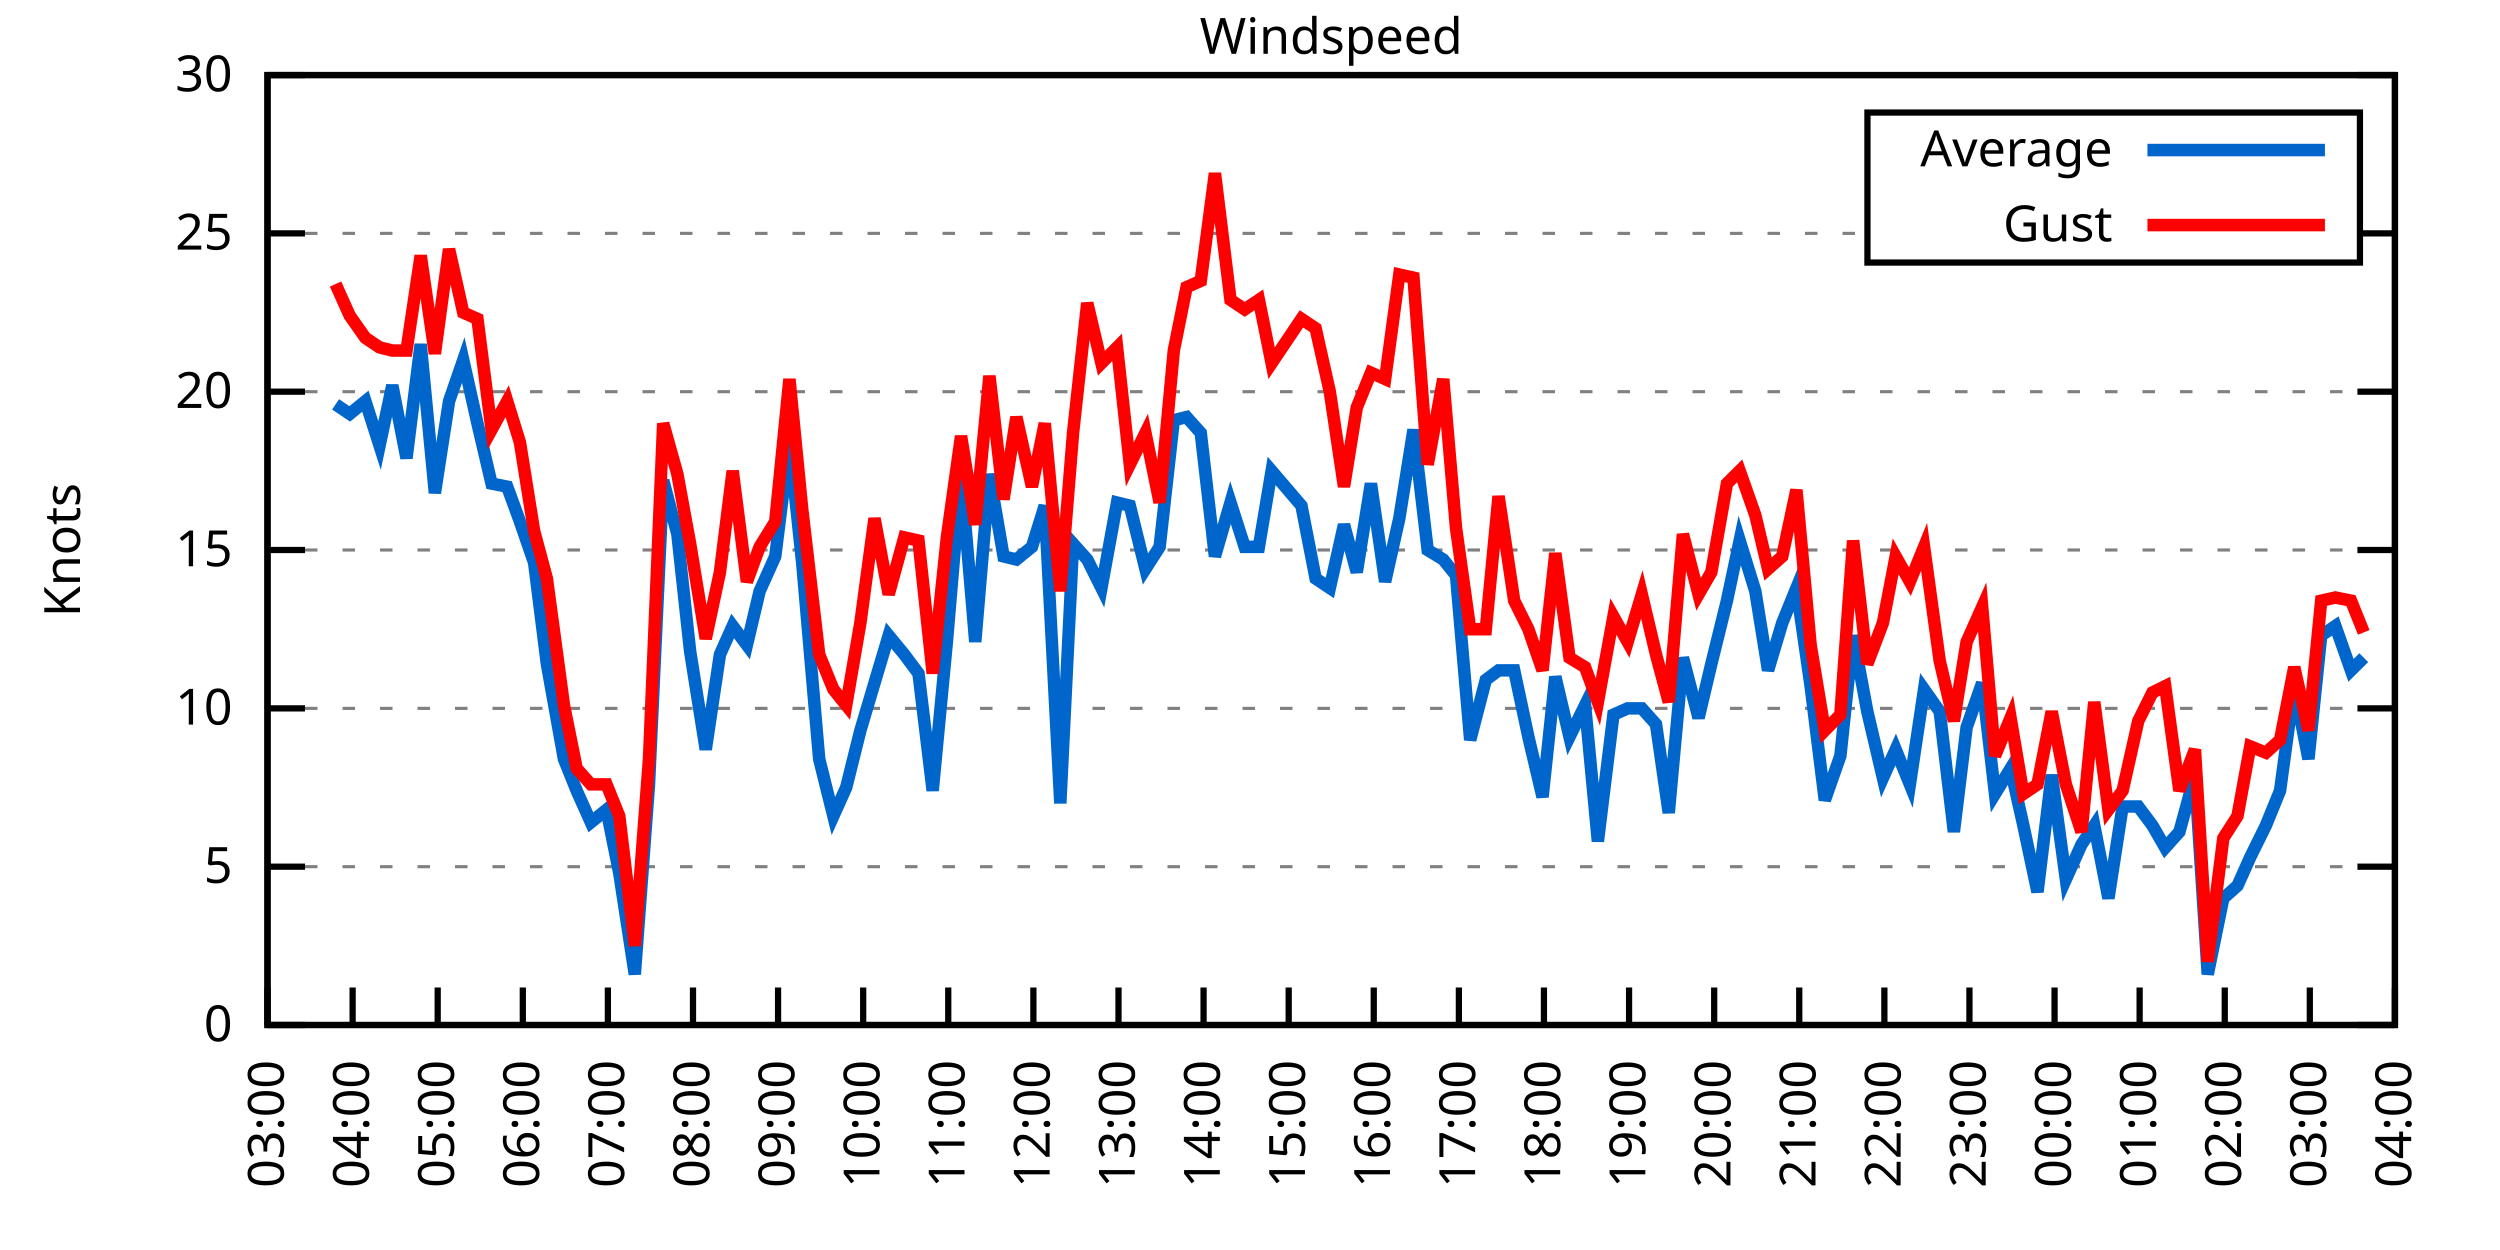
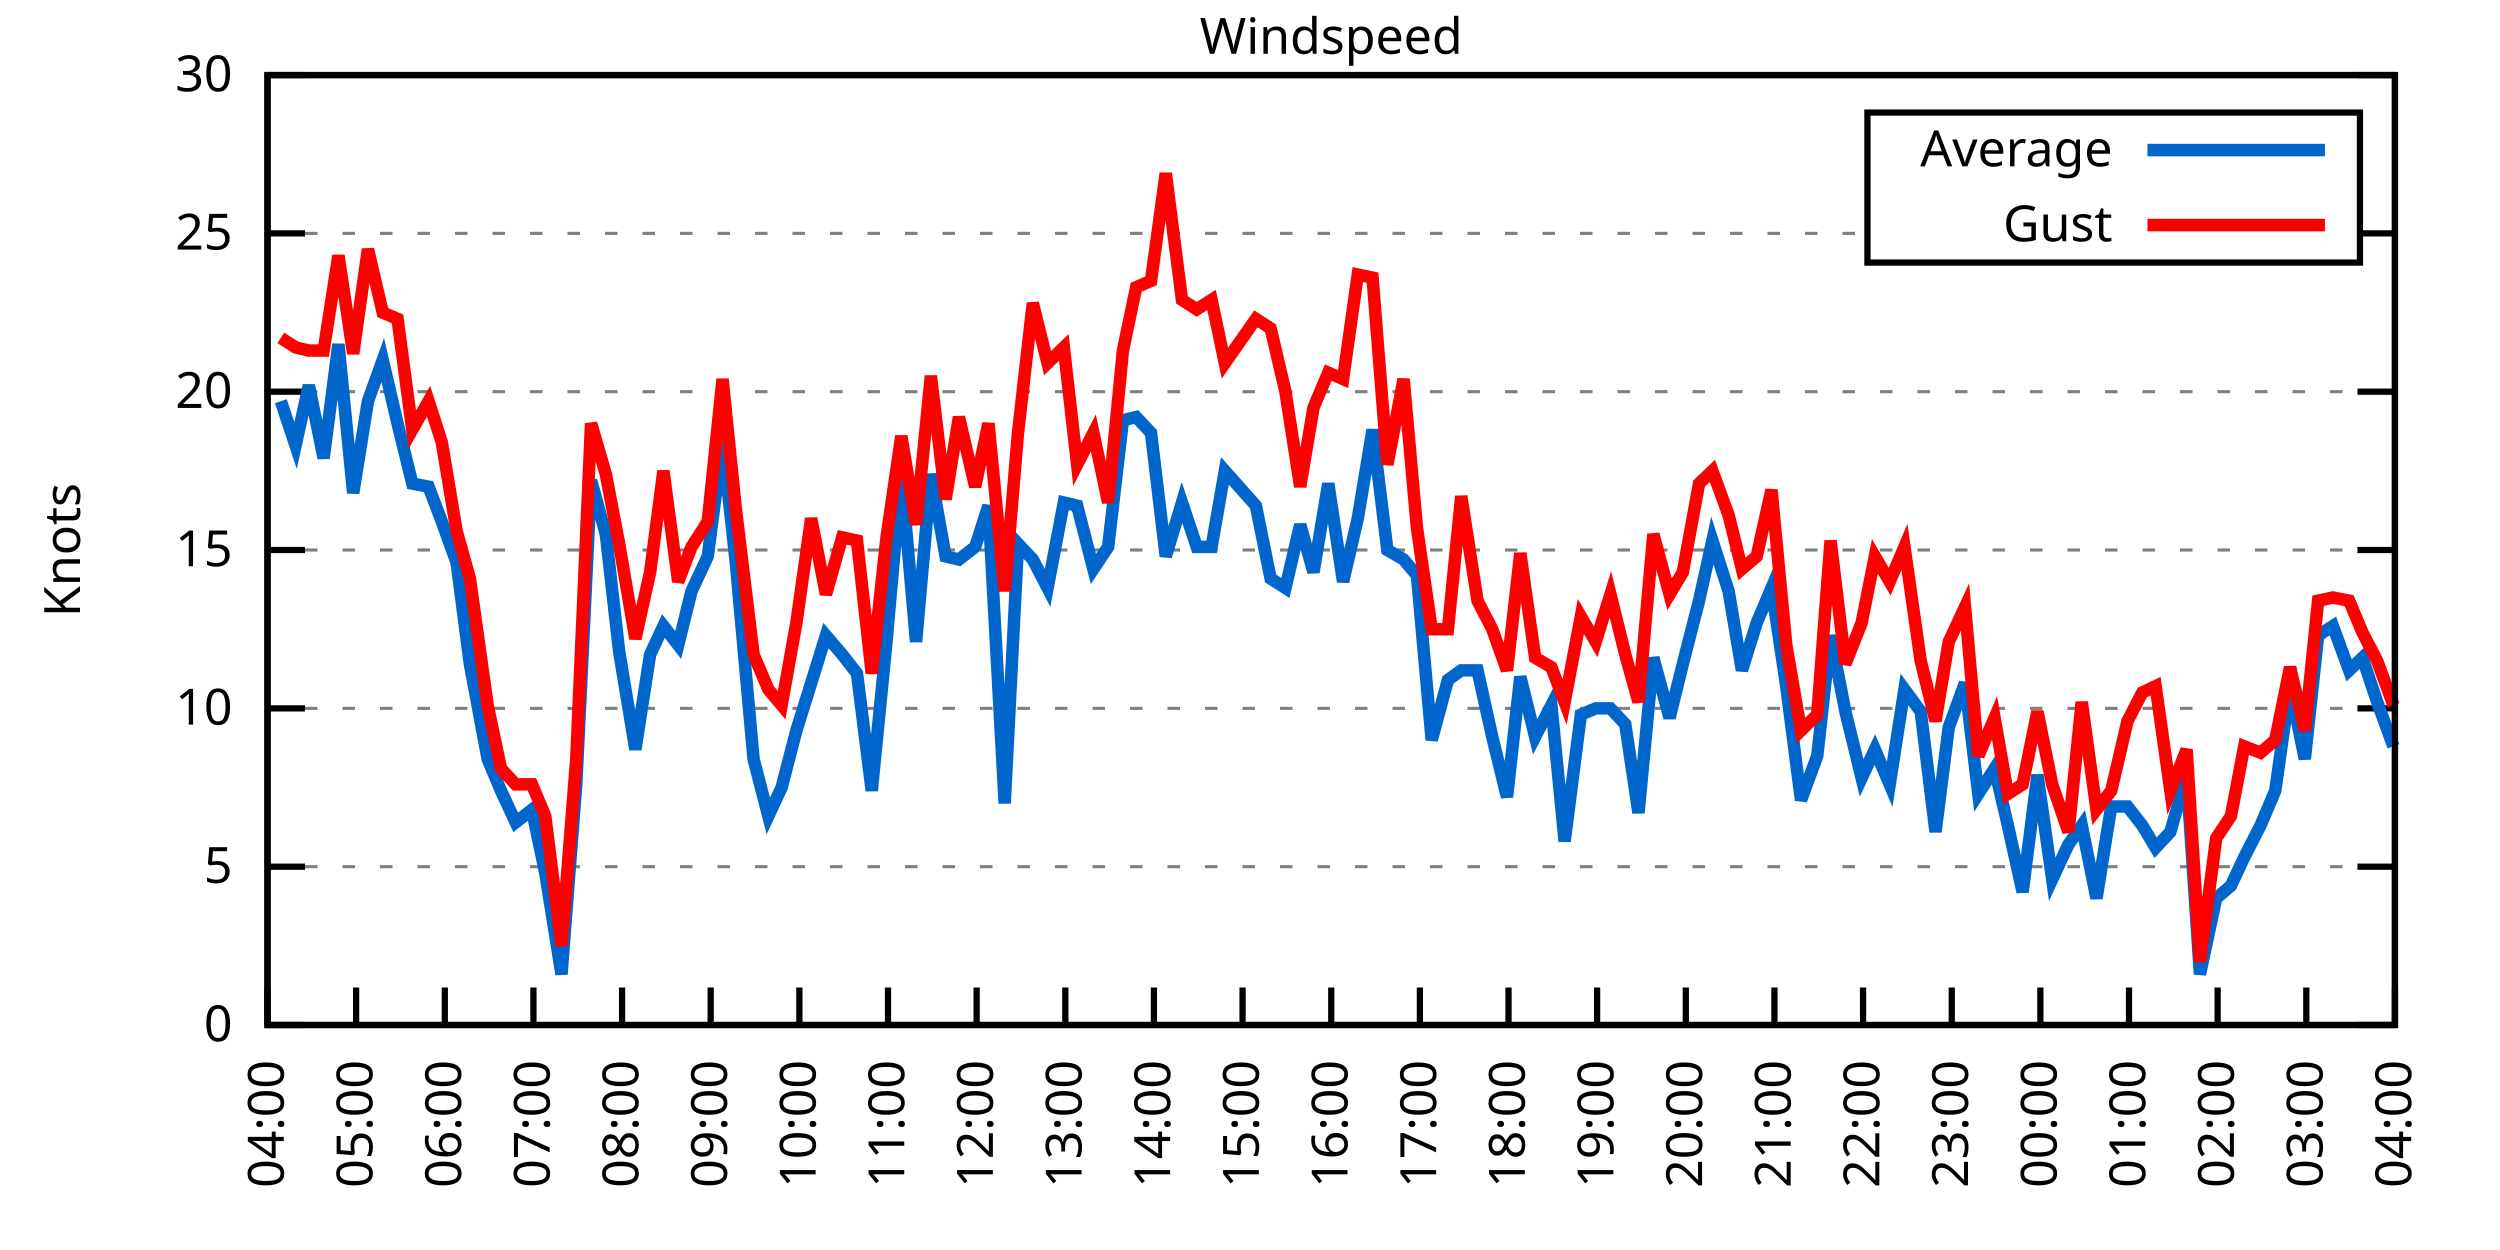
<svg xmlns="http://www.w3.org/2000/svg" xmlns:xlink="http://www.w3.org/1999/xlink" width="400" height="200" viewBox="0 0 400 200">
  <g id="gnuplot_canvas">
    <rect x="0" y="0" width="400" height="200" fill="none" />
    <defs>
      <circle id="gpDot" r="0.5" stroke-width="0.5" stroke="currentColor" />
      <path id="gpPt0" stroke-width="0.333" stroke="currentColor" d="M-1,0 h2 M0,-1 v2" />
      <path id="gpPt1" stroke-width="0.333" stroke="currentColor" d="M-1,-1 L1,1 M1,-1 L-1,1" />
      <path id="gpPt2" stroke-width="0.333" stroke="currentColor" d="M-1,0 L1,0 M0,-1 L0,1 M-1,-1 L1,1 M-1,1 L1,-1" />
      <rect id="gpPt3" stroke-width="0.333" stroke="currentColor" x="-1" y="-1" width="2" height="2" />
      <rect id="gpPt4" stroke-width="0.333" stroke="currentColor" fill="currentColor" x="-1" y="-1" width="2" height="2" />
      <circle id="gpPt5" stroke-width="0.333" stroke="currentColor" cx="0" cy="0" r="1" />
      <use xlink:href="#gpPt5" id="gpPt6" fill="currentColor" stroke="none" />
      <path id="gpPt7" stroke-width="0.333" stroke="currentColor" d="M0,-1.33 L-1.33,0.67 L1.33,0.67 z" />
      <use xlink:href="#gpPt7" id="gpPt8" fill="currentColor" stroke="none" />
      <use xlink:href="#gpPt7" id="gpPt9" stroke="currentColor" transform="rotate(180)" />
      <use xlink:href="#gpPt9" id="gpPt10" fill="currentColor" stroke="none" />
      <use xlink:href="#gpPt3" id="gpPt11" stroke="currentColor" transform="rotate(45)" />
      <use xlink:href="#gpPt11" id="gpPt12" fill="currentColor" stroke="none" />
      <path id="gpPt13" stroke-width="0.333" stroke="currentColor" d="M0,1.330 L1.265,0.411 L0.782,-1.067 L-0.782,-1.076 L-1.265,0.411 z" />
      <use xlink:href="#gpPt13" id="gpPt14" fill="currentColor" stroke="none" />
      <filter id="textbox" filterUnits="objectBoundingBox" x="0" y="0" height="1" width="1">
        <feFlood flood-color="white" flood-opacity="1" result="bgnd" />
        <feComposite in="SourceGraphic" in2="bgnd" operator="atop" />
      </filter>
      <filter id="greybox" filterUnits="objectBoundingBox" x="0" y="0" height="1" width="1">
        <feFlood flood-color="lightgrey" flood-opacity="1" result="grey" />
        <feComposite in="SourceGraphic" in2="grey" operator="atop" />
      </filter>
    </defs>
    <g fill="none" color="white" stroke="currentColor" stroke-width="1.00" stroke-linecap="butt" stroke-linejoin="miter">
</g>
    <g fill="none" color="black" stroke="currentColor" stroke-width="1.00" stroke-linecap="butt" stroke-linejoin="miter">
      <g stroke="none" shape-rendering="crispEdges">
        <polygon fill="rgb(255, 255, 255)" points="42.80,164.00 383.18,164.00 383.18,12.02 42.80,12.02 " />
      </g>
    </g>
    <g fill="none" color="black" stroke="currentColor" stroke-width="1.00" stroke-linecap="butt" stroke-linejoin="miter">
</g>
    <g fill="none" color="black" stroke="black" stroke-width="0.50" stroke-linecap="butt" stroke-linejoin="miter">
</g>
    <g fill="none" color="gray" stroke="currentColor" stroke-width="0.50" stroke-linecap="butt" stroke-linejoin="miter">
      <path stroke="gray" stroke-dasharray="2,4" class="gridline" d="M42.80,164.00 L383.19,164.00  " />
    </g>
    <g fill="none" color="gray" stroke="gray" stroke-width="1.00" stroke-linecap="butt" stroke-linejoin="miter">
</g>
    <g fill="none" color="black" stroke="currentColor" stroke-width="1.00" stroke-linecap="butt" stroke-linejoin="miter">
      <path stroke="black" d="M42.80,164.00 L48.80,164.00 M383.19,164.00 L377.19,164.00  " />
      <g transform="translate(37.20,166.60)" stroke="none" fill="black" font-family="Sans" font-size="8.00" text-anchor="end">
        <text>
          <tspan font-family="Sans"> 0</tspan>
        </text>
      </g>
    </g>
    <g fill="none" color="black" stroke="currentColor" stroke-width="1.00" stroke-linecap="butt" stroke-linejoin="miter">
</g>
    <g fill="none" color="black" stroke="black" stroke-width="0.50" stroke-linecap="butt" stroke-linejoin="miter">
</g>
    <g fill="none" color="gray" stroke="currentColor" stroke-width="0.50" stroke-linecap="butt" stroke-linejoin="miter">
      <path stroke="gray" stroke-dasharray="2,4" class="gridline" d="M42.80,138.67 L383.19,138.67  " />
    </g>
    <g fill="none" color="gray" stroke="gray" stroke-width="1.00" stroke-linecap="butt" stroke-linejoin="miter">
</g>
    <g fill="none" color="black" stroke="currentColor" stroke-width="1.00" stroke-linecap="butt" stroke-linejoin="miter">
      <path stroke="black" d="M42.80,138.67 L48.80,138.67 M383.19,138.67 L377.19,138.67  " />
      <g transform="translate(37.20,141.27)" stroke="none" fill="black" font-family="Sans" font-size="8.00" text-anchor="end">
        <text>
          <tspan font-family="Sans"> 5</tspan>
        </text>
      </g>
    </g>
    <g fill="none" color="black" stroke="currentColor" stroke-width="1.00" stroke-linecap="butt" stroke-linejoin="miter">
</g>
    <g fill="none" color="black" stroke="black" stroke-width="0.50" stroke-linecap="butt" stroke-linejoin="miter">
</g>
    <g fill="none" color="gray" stroke="currentColor" stroke-width="0.50" stroke-linecap="butt" stroke-linejoin="miter">
      <path stroke="gray" stroke-dasharray="2,4" class="gridline" d="M42.80,113.34 L383.19,113.34  " />
    </g>
    <g fill="none" color="gray" stroke="gray" stroke-width="1.00" stroke-linecap="butt" stroke-linejoin="miter">
</g>
    <g fill="none" color="black" stroke="currentColor" stroke-width="1.00" stroke-linecap="butt" stroke-linejoin="miter">
      <path stroke="black" d="M42.80,113.34 L48.80,113.34 M383.19,113.34 L377.19,113.34  " />
      <g transform="translate(37.20,115.94)" stroke="none" fill="black" font-family="Sans" font-size="8.00" text-anchor="end">
        <text>
          <tspan font-family="Sans"> 10</tspan>
        </text>
      </g>
    </g>
    <g fill="none" color="black" stroke="currentColor" stroke-width="1.00" stroke-linecap="butt" stroke-linejoin="miter">
</g>
    <g fill="none" color="black" stroke="black" stroke-width="0.50" stroke-linecap="butt" stroke-linejoin="miter">
</g>
    <g fill="none" color="gray" stroke="currentColor" stroke-width="0.50" stroke-linecap="butt" stroke-linejoin="miter">
      <path stroke="gray" stroke-dasharray="2,4" class="gridline" d="M42.80,88.00 L383.19,88.00  " />
    </g>
    <g fill="none" color="gray" stroke="gray" stroke-width="1.00" stroke-linecap="butt" stroke-linejoin="miter">
</g>
    <g fill="none" color="black" stroke="currentColor" stroke-width="1.00" stroke-linecap="butt" stroke-linejoin="miter">
      <path stroke="black" d="M42.80,88.00 L48.80,88.00 M383.19,88.00 L377.19,88.00  " />
      <g transform="translate(37.20,90.60)" stroke="none" fill="black" font-family="Sans" font-size="8.00" text-anchor="end">
        <text>
          <tspan font-family="Sans"> 15</tspan>
        </text>
      </g>
    </g>
    <g fill="none" color="black" stroke="currentColor" stroke-width="1.00" stroke-linecap="butt" stroke-linejoin="miter">
</g>
    <g fill="none" color="black" stroke="black" stroke-width="0.50" stroke-linecap="butt" stroke-linejoin="miter">
</g>
    <g fill="none" color="gray" stroke="currentColor" stroke-width="0.50" stroke-linecap="butt" stroke-linejoin="miter">
      <path stroke="gray" stroke-dasharray="2,4" class="gridline" d="M42.80,62.67 L383.19,62.67  " />
    </g>
    <g fill="none" color="gray" stroke="gray" stroke-width="1.00" stroke-linecap="butt" stroke-linejoin="miter">
</g>
    <g fill="none" color="black" stroke="currentColor" stroke-width="1.00" stroke-linecap="butt" stroke-linejoin="miter">
      <path stroke="black" d="M42.80,62.67 L48.80,62.67 M383.19,62.67 L377.19,62.67  " />
      <g transform="translate(37.20,65.27)" stroke="none" fill="black" font-family="Sans" font-size="8.00" text-anchor="end">
        <text>
          <tspan font-family="Sans"> 20</tspan>
        </text>
      </g>
    </g>
    <g fill="none" color="black" stroke="currentColor" stroke-width="1.00" stroke-linecap="butt" stroke-linejoin="miter">
</g>
    <g fill="none" color="black" stroke="black" stroke-width="0.50" stroke-linecap="butt" stroke-linejoin="miter">
</g>
    <g fill="none" color="gray" stroke="currentColor" stroke-width="0.50" stroke-linecap="butt" stroke-linejoin="miter">
      <path stroke="gray" stroke-dasharray="2,4" class="gridline" d="M42.80,37.34 L298.79,37.34 M377.59,37.34 L383.19,37.34  " />
    </g>
    <g fill="none" color="gray" stroke="gray" stroke-width="1.00" stroke-linecap="butt" stroke-linejoin="miter">
</g>
    <g fill="none" color="black" stroke="currentColor" stroke-width="1.00" stroke-linecap="butt" stroke-linejoin="miter">
      <path stroke="black" d="M42.80,37.34 L48.80,37.34 M383.19,37.34 L377.19,37.34  " />
      <g transform="translate(37.20,39.94)" stroke="none" fill="black" font-family="Sans" font-size="8.00" text-anchor="end">
        <text>
          <tspan font-family="Sans"> 25</tspan>
        </text>
      </g>
    </g>
    <g fill="none" color="black" stroke="currentColor" stroke-width="1.00" stroke-linecap="butt" stroke-linejoin="miter">
</g>
    <g fill="none" color="black" stroke="black" stroke-width="0.50" stroke-linecap="butt" stroke-linejoin="miter">
</g>
    <g fill="none" color="gray" stroke="currentColor" stroke-width="0.50" stroke-linecap="butt" stroke-linejoin="miter">
      <path stroke="gray" stroke-dasharray="2,4" class="gridline" d="M42.80,12.01 L383.19,12.01  " />
    </g>
    <g fill="none" color="gray" stroke="gray" stroke-width="1.00" stroke-linecap="butt" stroke-linejoin="miter">
</g>
    <g fill="none" color="black" stroke="currentColor" stroke-width="1.00" stroke-linecap="butt" stroke-linejoin="miter">
      <path stroke="black" d="M42.80,12.01 L48.80,12.01 M383.19,12.01 L377.19,12.01  " />
      <g transform="translate(37.20,14.61)" stroke="none" fill="black" font-family="Sans" font-size="8.00" text-anchor="end">
        <text>
          <tspan font-family="Sans"> 30</tspan>
        </text>
      </g>
    </g>
    <g fill="none" color="black" stroke="currentColor" stroke-width="1.00" stroke-linecap="butt" stroke-linejoin="miter">
      <path stroke="black" d="M42.80,164.00 L42.80,158.00  " />
      <g transform="translate(45.40,169.60) rotate(270.00)" stroke="none" fill="black" font-family="Sans" font-size="8.00" text-anchor="end">
        <text>
-           <tspan font-family="Sans">03:00</tspan>
-         </text>
-       </g>
-     </g>
-     <g fill="none" color="black" stroke="currentColor" stroke-width="1.00" stroke-linecap="butt" stroke-linejoin="miter">
-       <path stroke="black" d="M56.42,164.00 L56.42,158.00  " />
-       <g transform="translate(59.02,169.60) rotate(270.00)" stroke="none" fill="black" font-family="Sans" font-size="8.00" text-anchor="end">
-         <text>
          <tspan font-family="Sans">04:00</tspan>
        </text>
      </g>
    </g>
    <g fill="none" color="black" stroke="currentColor" stroke-width="1.00" stroke-linecap="butt" stroke-linejoin="miter">
-       <path stroke="black" d="M70.03,164.00 L70.03,158.00  " />
-       <g transform="translate(72.63,169.60) rotate(270.00)" stroke="none" fill="black" font-family="Sans" font-size="8.00" text-anchor="end">
+       <path stroke="black" d="M56.98,164.00 L56.98,158.00  " />
+       <g transform="translate(59.58,169.60) rotate(270.00)" stroke="none" fill="black" font-family="Sans" font-size="8.00" text-anchor="end">
        <text>
          <tspan font-family="Sans">05:00</tspan>
        </text>
      </g>
    </g>
    <g fill="none" color="black" stroke="currentColor" stroke-width="1.00" stroke-linecap="butt" stroke-linejoin="miter">
-       <path stroke="black" d="M83.65,164.00 L83.65,158.00  " />
-       <g transform="translate(86.25,169.60) rotate(270.00)" stroke="none" fill="black" font-family="Sans" font-size="8.00" text-anchor="end">
+       <path stroke="black" d="M71.17,164.00 L71.17,158.00  " />
+       <g transform="translate(73.77,169.60) rotate(270.00)" stroke="none" fill="black" font-family="Sans" font-size="8.00" text-anchor="end">
        <text>
          <tspan font-family="Sans">06:00</tspan>
        </text>
      </g>
    </g>
    <g fill="none" color="black" stroke="currentColor" stroke-width="1.00" stroke-linecap="butt" stroke-linejoin="miter">
-       <path stroke="black" d="M97.26,164.00 L97.26,158.00  " />
-       <g transform="translate(99.86,169.60) rotate(270.00)" stroke="none" fill="black" font-family="Sans" font-size="8.00" text-anchor="end">
+       <path stroke="black" d="M85.35,164.00 L85.35,158.00  " />
+       <g transform="translate(87.95,169.60) rotate(270.00)" stroke="none" fill="black" font-family="Sans" font-size="8.00" text-anchor="end">
        <text>
          <tspan font-family="Sans">07:00</tspan>
        </text>
      </g>
    </g>
    <g fill="none" color="black" stroke="currentColor" stroke-width="1.00" stroke-linecap="butt" stroke-linejoin="miter">
-       <path stroke="black" d="M110.88,164.00 L110.88,158.00  " />
-       <g transform="translate(113.48,169.60) rotate(270.00)" stroke="none" fill="black" font-family="Sans" font-size="8.00" text-anchor="end">
+       <path stroke="black" d="M99.53,164.00 L99.53,158.00  " />
+       <g transform="translate(102.13,169.60) rotate(270.00)" stroke="none" fill="black" font-family="Sans" font-size="8.00" text-anchor="end">
        <text>
          <tspan font-family="Sans">08:00</tspan>
        </text>
      </g>
    </g>
    <g fill="none" color="black" stroke="currentColor" stroke-width="1.00" stroke-linecap="butt" stroke-linejoin="miter">
-       <path stroke="black" d="M124.49,164.00 L124.49,158.00  " />
-       <g transform="translate(127.09,169.60) rotate(270.00)" stroke="none" fill="black" font-family="Sans" font-size="8.00" text-anchor="end">
+       <path stroke="black" d="M113.71,164.00 L113.71,158.00  " />
+       <g transform="translate(116.31,169.60) rotate(270.00)" stroke="none" fill="black" font-family="Sans" font-size="8.00" text-anchor="end">
        <text>
          <tspan font-family="Sans">09:00</tspan>
        </text>
      </g>
    </g>
    <g fill="none" color="black" stroke="currentColor" stroke-width="1.00" stroke-linecap="butt" stroke-linejoin="miter">
-       <path stroke="black" d="M138.11,164.00 L138.11,158.00  " />
-       <g transform="translate(140.71,169.60) rotate(270.00)" stroke="none" fill="black" font-family="Sans" font-size="8.00" text-anchor="end">
+       <path stroke="black" d="M127.90,164.00 L127.90,158.00  " />
+       <g transform="translate(130.50,169.60) rotate(270.00)" stroke="none" fill="black" font-family="Sans" font-size="8.00" text-anchor="end">
        <text>
          <tspan font-family="Sans">10:00</tspan>
        </text>
      </g>
    </g>
    <g fill="none" color="black" stroke="currentColor" stroke-width="1.00" stroke-linecap="butt" stroke-linejoin="miter">
-       <path stroke="black" d="M151.72,164.00 L151.72,158.00  " />
-       <g transform="translate(154.32,169.60) rotate(270.00)" stroke="none" fill="black" font-family="Sans" font-size="8.00" text-anchor="end">
+       <path stroke="black" d="M142.08,164.00 L142.08,158.00  " />
+       <g transform="translate(144.68,169.60) rotate(270.00)" stroke="none" fill="black" font-family="Sans" font-size="8.00" text-anchor="end">
        <text>
          <tspan font-family="Sans">11:00</tspan>
        </text>
      </g>
    </g>
    <g fill="none" color="black" stroke="currentColor" stroke-width="1.00" stroke-linecap="butt" stroke-linejoin="miter">
-       <path stroke="black" d="M165.34,164.00 L165.34,158.00  " />
-       <g transform="translate(167.94,169.60) rotate(270.00)" stroke="none" fill="black" font-family="Sans" font-size="8.00" text-anchor="end">
+       <path stroke="black" d="M156.26,164.00 L156.26,158.00  " />
+       <g transform="translate(158.86,169.60) rotate(270.00)" stroke="none" fill="black" font-family="Sans" font-size="8.00" text-anchor="end">
        <text>
          <tspan font-family="Sans">12:00</tspan>
        </text>
      </g>
    </g>
    <g fill="none" color="black" stroke="currentColor" stroke-width="1.00" stroke-linecap="butt" stroke-linejoin="miter">
-       <path stroke="black" d="M178.96,164.00 L178.96,158.00  " />
-       <g transform="translate(181.56,169.60) rotate(270.00)" stroke="none" fill="black" font-family="Sans" font-size="8.00" text-anchor="end">
+       <path stroke="black" d="M170.45,164.00 L170.45,158.00  " />
+       <g transform="translate(173.05,169.60) rotate(270.00)" stroke="none" fill="black" font-family="Sans" font-size="8.00" text-anchor="end">
        <text>
          <tspan font-family="Sans">13:00</tspan>
        </text>
      </g>
    </g>
    <g fill="none" color="black" stroke="currentColor" stroke-width="1.00" stroke-linecap="butt" stroke-linejoin="miter">
-       <path stroke="black" d="M192.57,164.00 L192.57,158.00  " />
-       <g transform="translate(195.17,169.60) rotate(270.00)" stroke="none" fill="black" font-family="Sans" font-size="8.00" text-anchor="end">
+       <path stroke="black" d="M184.63,164.00 L184.63,158.00  " />
+       <g transform="translate(187.23,169.60) rotate(270.00)" stroke="none" fill="black" font-family="Sans" font-size="8.00" text-anchor="end">
        <text>
          <tspan font-family="Sans">14:00</tspan>
        </text>
      </g>
    </g>
    <g fill="none" color="black" stroke="currentColor" stroke-width="1.00" stroke-linecap="butt" stroke-linejoin="miter">
-       <path stroke="black" d="M206.19,164.00 L206.19,158.00  " />
-       <g transform="translate(208.79,169.60) rotate(270.00)" stroke="none" fill="black" font-family="Sans" font-size="8.00" text-anchor="end">
+       <path stroke="black" d="M198.81,164.00 L198.81,158.00  " />
+       <g transform="translate(201.41,169.60) rotate(270.00)" stroke="none" fill="black" font-family="Sans" font-size="8.00" text-anchor="end">
        <text>
          <tspan font-family="Sans">15:00</tspan>
        </text>
      </g>
    </g>
    <g fill="none" color="black" stroke="currentColor" stroke-width="1.00" stroke-linecap="butt" stroke-linejoin="miter">
-       <path stroke="black" d="M219.80,164.00 L219.80,158.00  " />
-       <g transform="translate(222.40,169.60) rotate(270.00)" stroke="none" fill="black" font-family="Sans" font-size="8.00" text-anchor="end">
+       <path stroke="black" d="M213.00,164.00 L213.00,158.00  " />
+       <g transform="translate(215.60,169.60) rotate(270.00)" stroke="none" fill="black" font-family="Sans" font-size="8.00" text-anchor="end">
        <text>
          <tspan font-family="Sans">16:00</tspan>
        </text>
      </g>
    </g>
    <g fill="none" color="black" stroke="currentColor" stroke-width="1.00" stroke-linecap="butt" stroke-linejoin="miter">
-       <path stroke="black" d="M233.42,164.00 L233.42,158.00  " />
-       <g transform="translate(236.02,169.60) rotate(270.00)" stroke="none" fill="black" font-family="Sans" font-size="8.00" text-anchor="end">
+       <path stroke="black" d="M227.18,164.00 L227.18,158.00  " />
+       <g transform="translate(229.78,169.60) rotate(270.00)" stroke="none" fill="black" font-family="Sans" font-size="8.00" text-anchor="end">
        <text>
          <tspan font-family="Sans">17:00</tspan>
        </text>
      </g>
    </g>
    <g fill="none" color="black" stroke="currentColor" stroke-width="1.00" stroke-linecap="butt" stroke-linejoin="miter">
-       <path stroke="black" d="M247.03,164.00 L247.03,158.00  " />
-       <g transform="translate(249.63,169.60) rotate(270.00)" stroke="none" fill="black" font-family="Sans" font-size="8.00" text-anchor="end">
+       <path stroke="black" d="M241.36,164.00 L241.36,158.00  " />
+       <g transform="translate(243.96,169.60) rotate(270.00)" stroke="none" fill="black" font-family="Sans" font-size="8.00" text-anchor="end">
        <text>
          <tspan font-family="Sans">18:00</tspan>
        </text>
      </g>
    </g>
    <g fill="none" color="black" stroke="currentColor" stroke-width="1.00" stroke-linecap="butt" stroke-linejoin="miter">
-       <path stroke="black" d="M260.65,164.00 L260.65,158.00  " />
-       <g transform="translate(263.25,169.60) rotate(270.00)" stroke="none" fill="black" font-family="Sans" font-size="8.00" text-anchor="end">
+       <path stroke="black" d="M255.54,164.00 L255.54,158.00  " />
+       <g transform="translate(258.14,169.60) rotate(270.00)" stroke="none" fill="black" font-family="Sans" font-size="8.00" text-anchor="end">
        <text>
          <tspan font-family="Sans">19:00</tspan>
        </text>
      </g>
    </g>
    <g fill="none" color="black" stroke="currentColor" stroke-width="1.00" stroke-linecap="butt" stroke-linejoin="miter">
-       <path stroke="black" d="M274.27,164.00 L274.27,158.00  " />
-       <g transform="translate(276.87,169.60) rotate(270.00)" stroke="none" fill="black" font-family="Sans" font-size="8.00" text-anchor="end">
+       <path stroke="black" d="M269.73,164.00 L269.73,158.00  " />
+       <g transform="translate(272.33,169.60) rotate(270.00)" stroke="none" fill="black" font-family="Sans" font-size="8.00" text-anchor="end">
        <text>
          <tspan font-family="Sans">20:00</tspan>
        </text>
      </g>
    </g>
    <g fill="none" color="black" stroke="currentColor" stroke-width="1.00" stroke-linecap="butt" stroke-linejoin="miter">
-       <path stroke="black" d="M287.88,164.00 L287.88,158.00  " />
-       <g transform="translate(290.48,169.60) rotate(270.00)" stroke="none" fill="black" font-family="Sans" font-size="8.00" text-anchor="end">
+       <path stroke="black" d="M283.91,164.00 L283.91,158.00  " />
+       <g transform="translate(286.51,169.60) rotate(270.00)" stroke="none" fill="black" font-family="Sans" font-size="8.00" text-anchor="end">
        <text>
          <tspan font-family="Sans">21:00</tspan>
        </text>
      </g>
    </g>
    <g fill="none" color="black" stroke="currentColor" stroke-width="1.00" stroke-linecap="butt" stroke-linejoin="miter">
-       <path stroke="black" d="M301.50,164.00 L301.50,158.00  " />
-       <g transform="translate(304.10,169.60) rotate(270.00)" stroke="none" fill="black" font-family="Sans" font-size="8.00" text-anchor="end">
+       <path stroke="black" d="M298.09,164.00 L298.09,158.00  " />
+       <g transform="translate(300.69,169.60) rotate(270.00)" stroke="none" fill="black" font-family="Sans" font-size="8.00" text-anchor="end">
        <text>
          <tspan font-family="Sans">22:00</tspan>
        </text>
      </g>
    </g>
    <g fill="none" color="black" stroke="currentColor" stroke-width="1.00" stroke-linecap="butt" stroke-linejoin="miter">
-       <path stroke="black" d="M315.11,164.00 L315.11,158.00  " />
-       <g transform="translate(317.71,169.60) rotate(270.00)" stroke="none" fill="black" font-family="Sans" font-size="8.00" text-anchor="end">
+       <path stroke="black" d="M312.28,164.00 L312.28,158.00  " />
+       <g transform="translate(314.88,169.60) rotate(270.00)" stroke="none" fill="black" font-family="Sans" font-size="8.00" text-anchor="end">
        <text>
          <tspan font-family="Sans">23:00</tspan>
        </text>
      </g>
    </g>
    <g fill="none" color="black" stroke="currentColor" stroke-width="1.00" stroke-linecap="butt" stroke-linejoin="miter">
-       <path stroke="black" d="M328.73,164.00 L328.73,158.00  " />
-       <g transform="translate(331.33,169.60) rotate(270.00)" stroke="none" fill="black" font-family="Sans" font-size="8.00" text-anchor="end">
+       <path stroke="black" d="M326.46,164.00 L326.46,158.00  " />
+       <g transform="translate(329.06,169.60) rotate(270.00)" stroke="none" fill="black" font-family="Sans" font-size="8.00" text-anchor="end">
        <text>
          <tspan font-family="Sans">00:00</tspan>
        </text>
      </g>
    </g>
    <g fill="none" color="black" stroke="currentColor" stroke-width="1.00" stroke-linecap="butt" stroke-linejoin="miter">
-       <path stroke="black" d="M342.34,164.00 L342.34,158.00  " />
-       <g transform="translate(344.94,169.60) rotate(270.00)" stroke="none" fill="black" font-family="Sans" font-size="8.00" text-anchor="end">
+       <path stroke="black" d="M340.64,164.00 L340.64,158.00  " />
+       <g transform="translate(343.24,169.60) rotate(270.00)" stroke="none" fill="black" font-family="Sans" font-size="8.00" text-anchor="end">
        <text>
          <tspan font-family="Sans">01:00</tspan>
        </text>
      </g>
    </g>
    <g fill="none" color="black" stroke="currentColor" stroke-width="1.00" stroke-linecap="butt" stroke-linejoin="miter">
-       <path stroke="black" d="M355.96,164.00 L355.96,158.00  " />
-       <g transform="translate(358.56,169.60) rotate(270.00)" stroke="none" fill="black" font-family="Sans" font-size="8.00" text-anchor="end">
+       <path stroke="black" d="M354.82,164.00 L354.82,158.00  " />
+       <g transform="translate(357.42,169.60) rotate(270.00)" stroke="none" fill="black" font-family="Sans" font-size="8.00" text-anchor="end">
        <text>
          <tspan font-family="Sans">02:00</tspan>
        </text>
      </g>
    </g>
    <g fill="none" color="black" stroke="currentColor" stroke-width="1.00" stroke-linecap="butt" stroke-linejoin="miter">
-       <path stroke="black" d="M369.57,164.00 L369.57,158.00  " />
-       <g transform="translate(372.17,169.60) rotate(270.00)" stroke="none" fill="black" font-family="Sans" font-size="8.00" text-anchor="end">
+       <path stroke="black" d="M369.01,164.00 L369.01,158.00  " />
+       <g transform="translate(371.61,169.60) rotate(270.00)" stroke="none" fill="black" font-family="Sans" font-size="8.00" text-anchor="end">
        <text>
          <tspan font-family="Sans">03:00</tspan>
        </text>
      </g>
    </g>
    <g fill="none" color="black" stroke="currentColor" stroke-width="1.00" stroke-linecap="butt" stroke-linejoin="miter">
      <path stroke="black" d="M383.19,164.00 L383.19,158.00  " />
      <g transform="translate(385.79,169.60) rotate(270.00)" stroke="none" fill="black" font-family="Sans" font-size="8.00" text-anchor="end">
        <text>
          <tspan font-family="Sans">04:00</tspan>
        </text>
      </g>
    </g>
    <g fill="none" color="black" stroke="currentColor" stroke-width="1.00" stroke-linecap="butt" stroke-linejoin="miter">
</g>
    <g fill="none" color="black" stroke="currentColor" stroke-width="1.00" stroke-linecap="butt" stroke-linejoin="miter">
      <path stroke="black" d="M42.80,12.01 L42.80,164.00 L383.19,164.00 L383.19,12.01 L42.80,12.01 Z  " />
    </g>
    <g fill="none" color="black" stroke="currentColor" stroke-width="1.00" stroke-linecap="butt" stroke-linejoin="miter">
</g>
    <g fill="none" color="black" stroke="currentColor" stroke-width="1.00" stroke-linecap="butt" stroke-linejoin="miter">
      <path stroke="black" d="M298.79,42.01 L298.79,18.01 L377.59,18.01 L377.59,42.01 L298.79,42.01 Z  " />
    </g>
    <g id="Windspeed_plot_1">
      <g fill="none" color="white" stroke="black" stroke-width="2.00" stroke-linecap="butt" stroke-linejoin="miter">
</g>
      <g fill="none" color="black" stroke="currentColor" stroke-width="2.00" stroke-linecap="butt" stroke-linejoin="miter">
        <g transform="translate(337.99,26.61)" stroke="none" fill="black" font-family="Sans" font-size="8.00" text-anchor="end">
          <text>
            <tspan font-family="Sans">Average</tspan>
          </text>
        </g>
      </g>
      <g fill="none" color="black" stroke="currentColor" stroke-width="2.00" stroke-linecap="butt" stroke-linejoin="miter">
-         <path stroke="rgb(  0, 102, 204)" d="M343.59,24.01 L371.99,24.01 M53.69,64.70 L55.96,66.22 L58.46,64.19 L60.73,71.29 L62.77,61.66 L65.04,73.31   L67.31,55.07 L69.58,78.89 L71.85,64.19 L74.12,57.61 L76.39,67.74 L78.65,77.37 L81.15,77.87 L83.19,83.45   L85.46,90.03 L87.50,106.24 L90.23,121.44 L92.27,126.51 L94.54,131.58 L97.04,129.55 L99.08,139.68 L101.57,155.89   L103.84,125.50 L106.11,76.86 L108.38,85.47 L110.42,104.22 L112.92,119.92 L115.19,104.72 L117.23,100.16 L119.50,103.20   L121.54,94.59 L124.04,89.02 L126.31,70.78 L128.35,90.03 L131.07,121.44 L133.34,130.56 L135.39,126.00 L137.66,116.88   L139.92,109.28 L142.19,101.68 L144.69,104.72 L146.96,107.76 L149.23,126.51 L151.50,102.70 L153.77,75.85 L156.04,102.70   L158.31,75.85 L160.57,89.02 L162.62,89.52 L165.11,87.50 L167.16,80.91 L169.65,128.54 L171.69,86.99 L173.96,89.52   L176.23,94.08 L178.73,80.41 L180.77,80.91 L183.27,91.04 L185.54,87.50 L187.81,67.23 L189.85,66.73 L192.12,69.26   L194.39,89.02 L196.88,80.41 L199.15,87.50 L201.42,87.50 L203.46,75.34 L208.23,80.91 L210.50,92.56 L212.77,94.08   L215.04,83.95 L217.08,91.55 L219.35,77.37 L221.62,93.07 L223.89,82.94 L226.16,68.75 L228.43,88.00 L230.92,89.52   L232.96,92.06 L235.23,118.40 L237.73,108.78 L239.77,107.26 L242.27,107.26 L244.54,117.90 L246.81,127.52 L248.85,108.27   L251.12,117.90 L253.61,112.83 L255.66,134.62 L258.15,114.35 L260.42,113.34 L262.69,113.34 L264.96,115.87 L267.00,130.06   L269.27,105.23 L271.77,114.86 L273.81,106.24 L276.31,96.11 L278.35,86.49 L280.85,94.59 L282.89,107.26 L285.16,99.66   L287.43,94.08 L289.70,109.79 L291.97,128.03 L294.46,120.94 L296.50,101.68 L298.77,113.84 L301.27,124.48 L303.31,119.92   L305.58,125.50 L307.85,110.30 L310.35,113.84 L312.62,133.10 L314.66,116.38 L317.15,109.28 L319.20,127.02 L321.69,122.96   L323.74,132.08 L326.00,142.72 L328.27,123.98 L330.54,140.69 L333.04,135.12 L335.08,132.08 L337.35,143.73 L339.62,129.04   L342.12,129.04 L344.39,132.08 L346.43,135.63 L348.70,133.10 L351.19,123.98 L353.24,155.89 L355.73,143.73 L358.00,141.71   L360.04,137.15 L362.54,132.08 L364.81,126.51 L367.08,109.79 L369.35,121.44 L371.39,101.68 L373.66,100.16 L376.16,107.26   L378.20,105.23  " />
+         <path stroke="rgb(  0, 102, 204)" d="M343.59,24.01 L371.99,24.01 M44.93,64.19 L47.29,71.29 L49.42,61.66 L51.78,73.31 L54.15,55.07 L56.51,78.89   L58.87,64.19 L61.24,57.61 L63.60,67.74 L65.97,77.37 L68.57,77.87 L70.69,83.45 L73.06,90.03 L75.18,106.24   L78.02,121.44 L80.15,126.51 L82.51,131.58 L85.11,129.55 L87.24,139.68 L89.84,155.89 L92.20,125.50 L94.57,76.86   L96.93,85.47 L99.06,104.22 L101.66,119.92 L104.02,104.72 L106.15,100.16 L108.51,103.20 L110.64,94.59 L113.24,89.02   L115.61,70.78 L117.73,90.03 L120.57,121.44 L122.93,130.56 L125.06,126.00 L127.42,116.88 L129.79,109.28 L132.15,101.68   L134.75,104.72 L137.12,107.76 L139.48,126.51 L141.84,102.70 L144.21,75.85 L146.57,102.70 L148.94,75.85 L151.30,89.02   L153.43,89.52 L156.03,87.50 L158.15,80.91 L160.75,128.54 L162.88,86.99 L165.25,89.52 L167.61,94.08 L170.21,80.41   L172.34,80.91 L174.94,91.04 L177.30,87.50 L179.67,67.23 L181.79,66.73 L184.16,69.26 L186.52,89.02 L189.12,80.41   L191.48,87.50 L193.85,87.50 L195.98,75.34 L200.94,80.91 L203.30,92.56 L205.67,94.08 L208.03,83.95 L210.16,91.55   L212.52,77.37 L214.89,93.07 L217.25,82.94 L219.61,68.75 L221.98,88.00 L224.58,89.52 L226.71,92.06 L229.07,118.40   L231.67,108.78 L233.80,107.26 L236.40,107.26 L238.76,117.90 L241.12,127.52 L243.25,108.27 L245.62,117.90 L248.22,112.83   L250.34,134.62 L252.94,114.35 L255.31,113.34 L257.67,113.34 L260.04,115.87 L262.16,130.06 L264.53,105.23 L267.13,114.86   L269.25,106.24 L271.85,96.11 L273.98,86.49 L276.58,94.59 L278.71,107.26 L281.07,99.66 L283.44,94.08 L285.80,109.79   L288.16,128.03 L290.76,120.94 L292.89,101.68 L295.26,113.84 L297.86,124.48 L299.98,119.92 L302.35,125.50 L304.71,110.30   L307.31,113.84 L309.68,133.10 L311.80,116.38 L314.40,109.28 L316.53,127.02 L319.13,122.96 L321.26,132.08 L323.62,142.72   L325.99,123.98 L328.35,140.69 L330.95,135.12 L333.08,132.08 L335.44,143.73 L337.80,129.04 L340.40,129.04 L342.77,132.08   L344.90,135.63 L347.26,133.10 L349.86,123.98 L351.99,155.89 L354.59,143.73 L356.95,141.71 L359.08,137.15 L361.68,132.08   L364.04,126.51 L366.41,109.79 L368.77,121.44 L370.90,101.68 L373.26,100.16 L375.86,107.26 L377.99,105.23 L380.35,112.32   L382.95,119.42  " />
      </g>
    </g>
    <g id="Windspeed_plot_2">
      <g fill="none" color="black" stroke="currentColor" stroke-width="2.00" stroke-linecap="butt" stroke-linejoin="miter">
        <g transform="translate(337.99,38.61)" stroke="none" fill="black" font-family="Sans" font-size="8.00" text-anchor="end">
          <text>
            <tspan font-family="Sans">Gust</tspan>
          </text>
        </g>
      </g>
      <g fill="none" color="black" stroke="currentColor" stroke-width="2.00" stroke-linecap="butt" stroke-linejoin="miter">
-         <path stroke="rgb(255,   0,   0)" d="M343.59,36.01 L371.99,36.01 M53.69,45.45 L55.96,50.51 L58.46,54.06 L60.73,55.58 L62.77,56.09 L65.04,56.09   L67.31,40.89 L69.58,56.59 L71.85,39.87 L74.12,50.01 L76.39,51.02 L78.65,68.75 L81.15,64.19 L83.19,70.78   L85.46,84.97 L87.50,92.56 L90.23,112.83 L92.27,122.96 L94.54,125.50 L97.04,125.50 L99.08,130.56 L101.57,151.33   L103.84,121.44 L106.11,67.74 L108.38,75.85 L110.42,86.99 L112.92,102.19 L115.19,91.55 L117.23,75.34 L119.50,93.07   L121.54,87.50 L124.04,83.45 L126.31,60.65 L128.35,81.42 L131.07,104.72 L133.34,110.30 L135.39,112.83 L137.66,99.66   L139.92,82.94 L142.19,95.10 L144.69,85.98 L146.96,86.49 L149.23,107.76 L151.50,85.98 L153.77,69.77 L156.04,83.95   L158.31,60.14 L160.57,79.90 L162.62,66.73 L165.11,77.87 L167.16,67.74 L169.65,94.59 L171.69,69.26 L173.96,48.49   L176.23,58.11 L178.73,55.58 L180.77,74.33 L183.27,69.26 L185.54,80.41 L187.81,56.09 L189.85,45.95 L192.12,44.94   L194.39,27.72 L196.88,47.98 L199.15,49.50 L201.42,47.98 L203.46,58.11 L208.23,51.02 L210.50,52.54 L212.77,62.67   L215.04,77.87 L217.08,65.21 L219.35,59.63 L221.62,60.65 L223.89,43.93 L226.16,44.43 L228.43,74.33 L230.92,60.65   L232.96,84.46 L235.23,100.67 L237.73,100.67 L239.77,79.39 L242.27,96.11 L244.54,100.67 L246.81,107.26 L248.85,88.51   L251.12,105.23 L253.61,106.75 L255.66,112.32 L258.15,98.64 L260.42,102.70 L262.69,95.10 L264.96,104.72 L267.00,112.32   L269.27,85.47 L271.77,95.10 L273.81,91.55 L276.31,77.37 L278.35,75.34 L280.85,82.43 L282.89,91.04 L285.16,89.02   L287.43,78.38 L289.70,103.20 L291.97,116.88 L294.46,114.35 L296.50,86.49 L298.77,106.24 L301.27,99.66 L303.31,89.02   L305.58,93.07 L307.85,87.50 L310.35,105.74 L312.62,115.36 L314.66,102.70 L317.15,97.12 L319.20,120.94 L321.69,114.86   L323.74,127.02 L326.00,125.50 L328.27,113.84 L330.54,125.50 L333.04,133.10 L335.08,112.32 L337.35,129.55 L339.62,126.51   L342.12,115.36 L344.39,110.80 L346.43,109.79 L348.70,126.51 L351.19,119.92 L353.24,153.87 L355.73,134.11 L358.00,130.56   L360.04,119.42 L362.54,120.43 L364.81,118.40 L367.08,106.75 L369.35,116.88 L371.39,96.11 L373.66,95.60 L376.16,96.11   L378.20,101.18  " />
+         <path stroke="rgb(255,   0,   0)" d="M343.59,36.01 L371.99,36.01 M44.93,54.06 L47.29,55.58 L49.42,56.09 L51.78,56.09 L54.15,40.89 L56.51,56.59   L58.87,39.87 L61.24,50.01 L63.60,51.02 L65.97,68.75 L68.57,64.19 L70.69,70.78 L73.06,84.97 L75.18,92.56   L78.02,112.83 L80.15,122.96 L82.51,125.50 L85.11,125.50 L87.24,130.56 L89.84,151.33 L92.20,121.44 L94.57,67.74   L96.93,75.85 L99.06,86.99 L101.66,102.19 L104.02,91.55 L106.15,75.34 L108.51,93.07 L110.64,87.50 L113.24,83.45   L115.61,60.65 L117.73,81.42 L120.57,104.72 L122.93,110.30 L125.06,112.83 L127.42,99.66 L129.79,82.94 L132.15,95.10   L134.75,85.98 L137.12,86.49 L139.48,107.76 L141.84,85.98 L144.21,69.77 L146.57,83.95 L148.94,60.14 L151.30,79.90   L153.43,66.73 L156.03,77.87 L158.15,67.74 L160.75,94.59 L162.88,69.26 L165.25,48.49 L167.61,58.11 L170.21,55.58   L172.34,74.33 L174.94,69.26 L177.30,80.41 L179.67,56.09 L181.79,45.95 L184.16,44.94 L186.52,27.72 L189.12,47.98   L191.48,49.50 L193.85,47.98 L195.98,58.11 L200.94,51.02 L203.30,52.54 L205.67,62.67 L208.03,77.87 L210.16,65.21   L212.52,59.63 L214.89,60.65 L217.25,43.93 L219.61,44.43 L221.98,74.33 L224.58,60.65 L226.71,84.46 L229.07,100.67   L231.67,100.67 L233.80,79.39 L236.40,96.11 L238.76,100.67 L241.12,107.26 L243.25,88.51 L245.62,105.23 L248.22,106.75   L250.34,112.32 L252.94,98.64 L255.31,102.70 L257.67,95.10 L260.04,104.72 L262.16,112.32 L264.53,85.47 L267.13,95.10   L269.25,91.55 L271.85,77.37 L273.98,75.34 L276.58,82.43 L278.71,91.04 L281.07,89.02 L283.44,78.38 L285.80,103.20   L288.16,116.88 L290.76,114.35 L292.89,86.49 L295.26,106.24 L297.86,99.66 L299.98,89.02 L302.35,93.07 L304.71,87.50   L307.31,105.74 L309.68,115.36 L311.80,102.70 L314.40,97.12 L316.53,120.94 L319.13,114.86 L321.26,127.02 L323.62,125.50   L325.99,113.84 L328.35,125.50 L330.95,133.10 L333.08,112.32 L335.44,129.55 L337.80,126.51 L340.40,115.36 L342.77,110.80   L344.90,109.79 L347.26,126.51 L349.86,119.92 L351.99,153.87 L354.59,134.11 L356.95,130.56 L359.08,119.42 L361.68,120.43   L364.04,118.40 L366.41,106.75 L368.77,116.88 L370.90,96.11 L373.26,95.60 L375.86,96.11 L377.99,101.18 L380.35,105.74   L382.95,112.83  " />
      </g>
    </g>
    <g fill="none" color="black" stroke="currentColor" stroke-width="2.00" stroke-linecap="butt" stroke-linejoin="miter">
</g>
    <g fill="none" color="black" stroke="black" stroke-width="1.00" stroke-linecap="butt" stroke-linejoin="miter">
</g>
    <g fill="none" color="black" stroke="currentColor" stroke-width="1.00" stroke-linecap="butt" stroke-linejoin="miter">
      <path stroke="black" d="M42.80,12.01 L42.80,164.00 L383.19,164.00 L383.19,12.01 L42.80,12.01 Z  " />
      <g transform="translate(12.80,88.01) rotate(270.00)" stroke="none" fill="black" font-family="Sans" font-size="8.00" text-anchor="middle">
        <text>
          <tspan font-family="Sans">Knots</tspan>
        </text>
      </g>
    </g>
    <g fill="none" color="black" stroke="currentColor" stroke-width="1.00" stroke-linecap="butt" stroke-linejoin="miter">
</g>
    <g fill="none" color="black" stroke="currentColor" stroke-width="1.00" stroke-linecap="butt" stroke-linejoin="miter">
      <g transform="translate(212.99,8.61)" stroke="none" fill="black" font-family="Sans" font-size="8.00" text-anchor="middle">
        <text>
          <tspan font-family="Sans">Windspeed</tspan>
        </text>
      </g>
    </g>
    <g fill="none" color="black" stroke="currentColor" stroke-width="1.00" stroke-linecap="butt" stroke-linejoin="miter">
</g>
  </g>
</svg>
